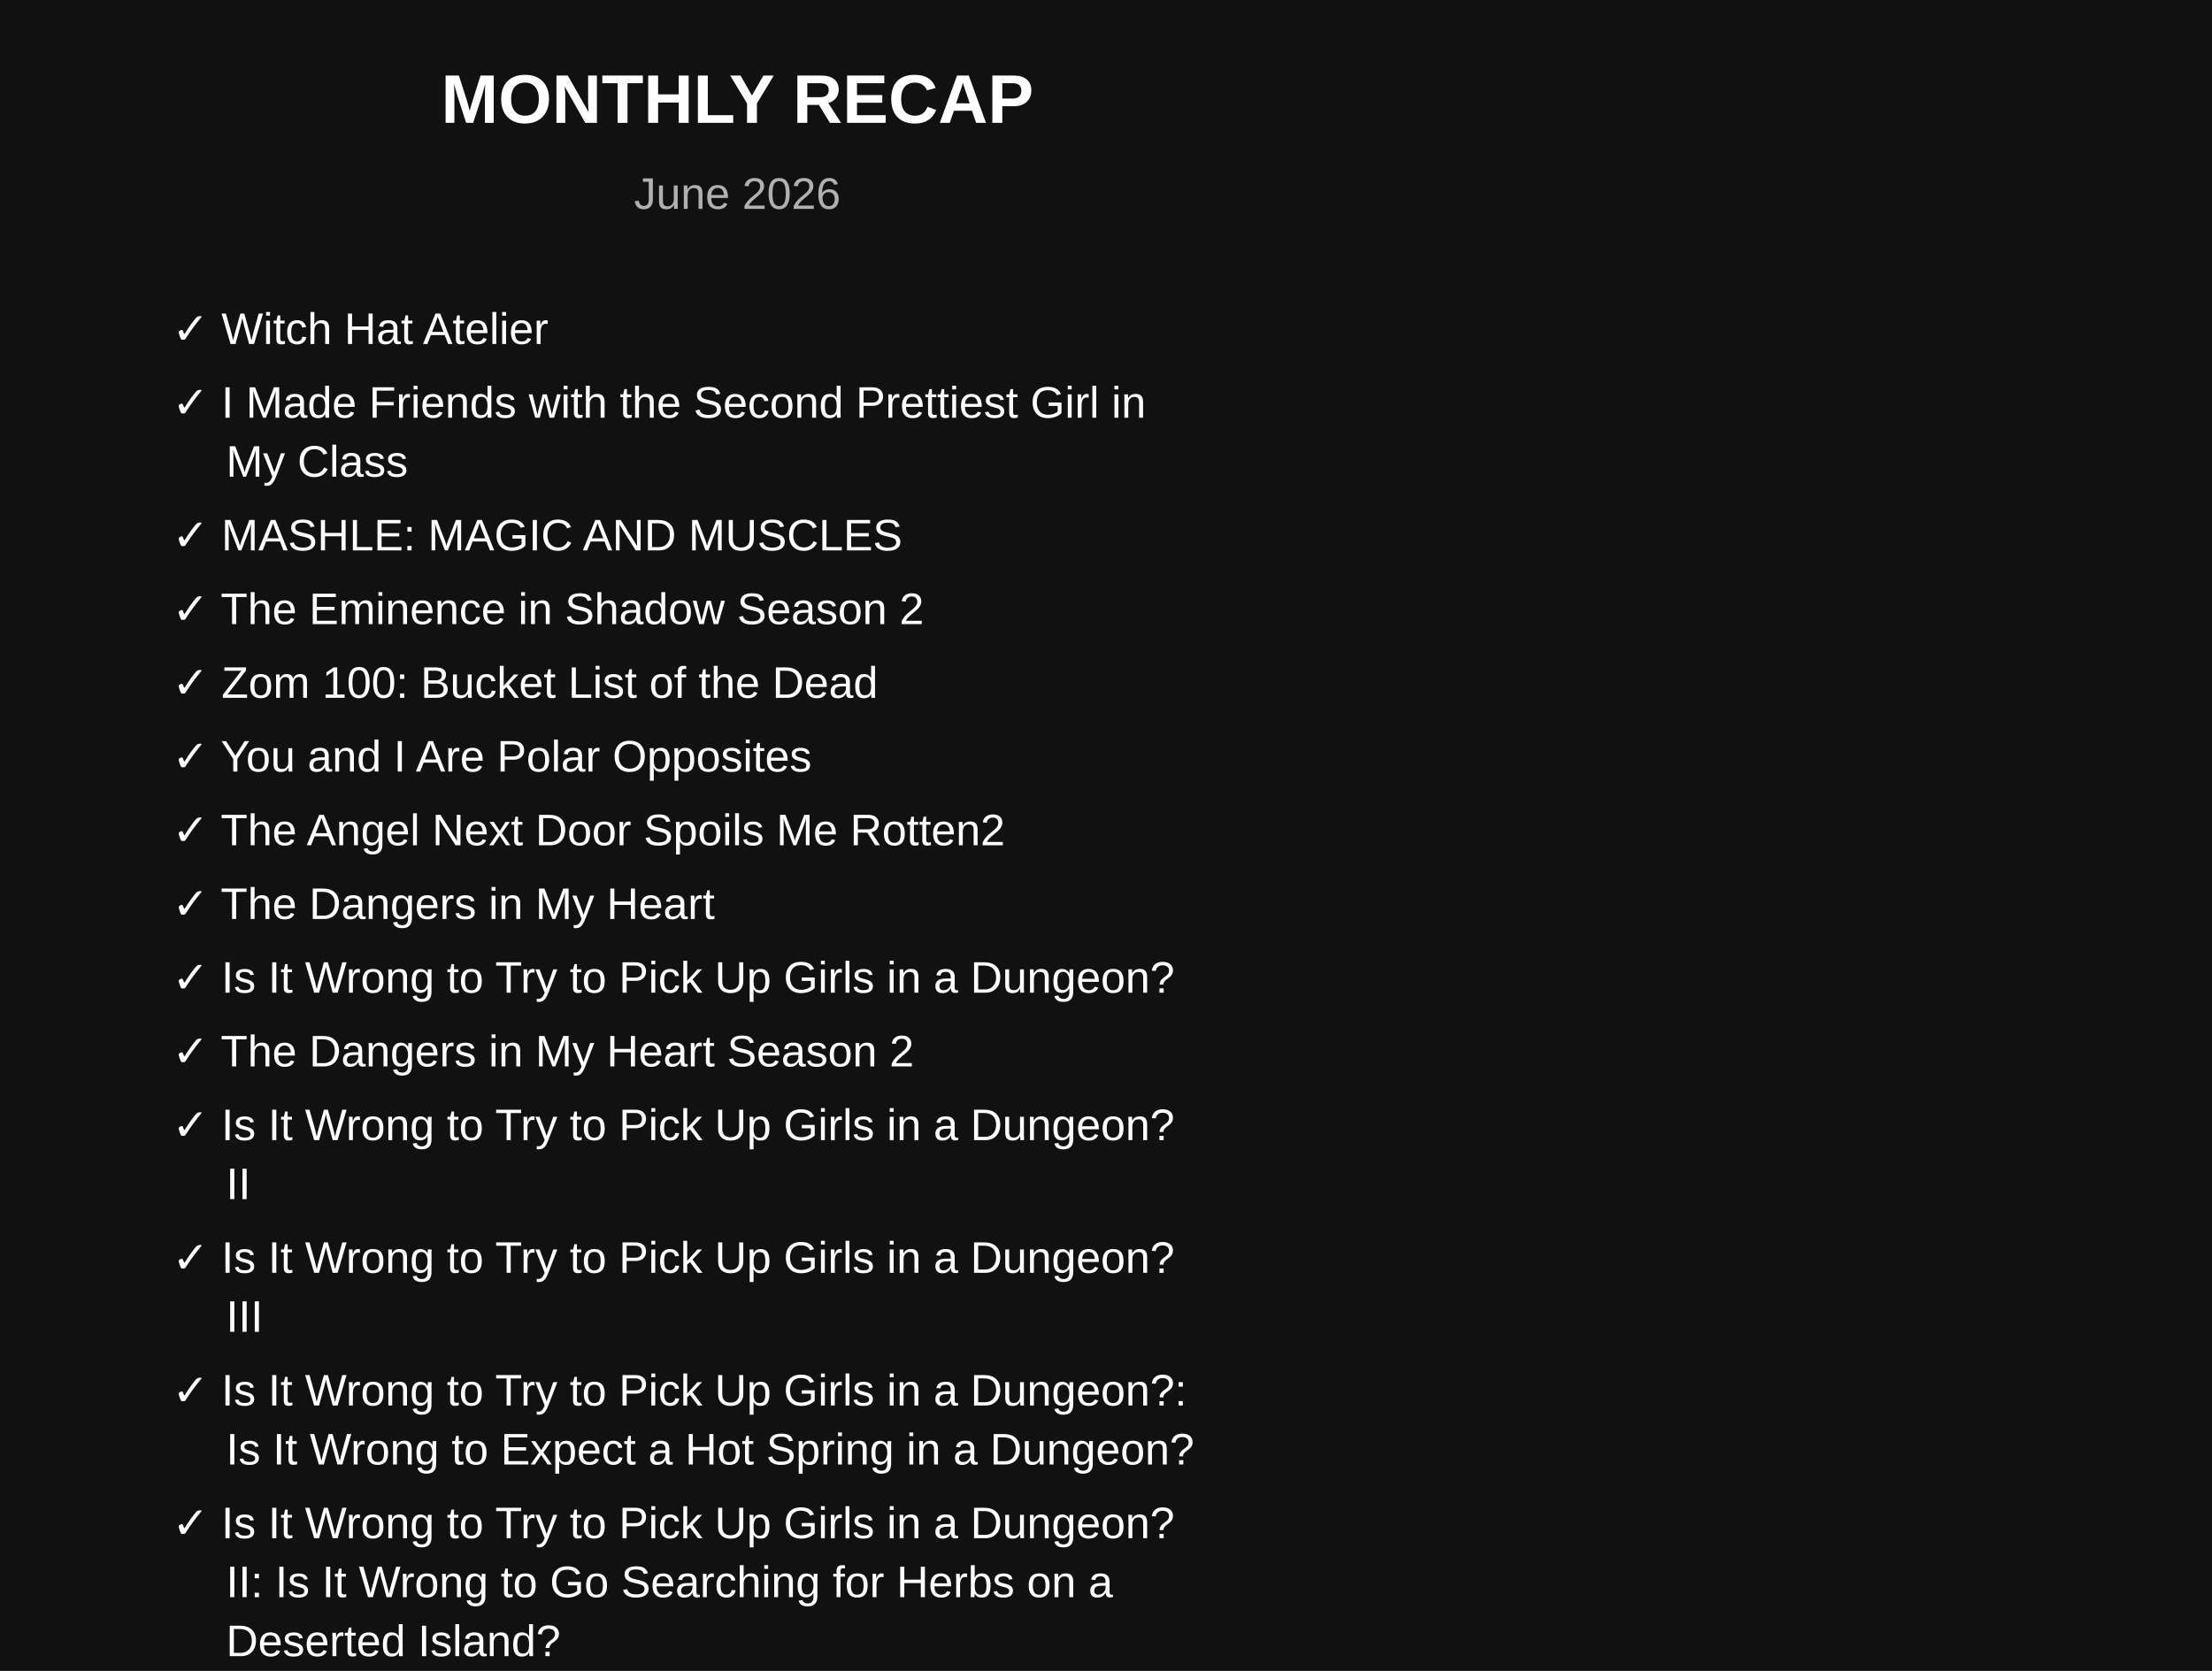
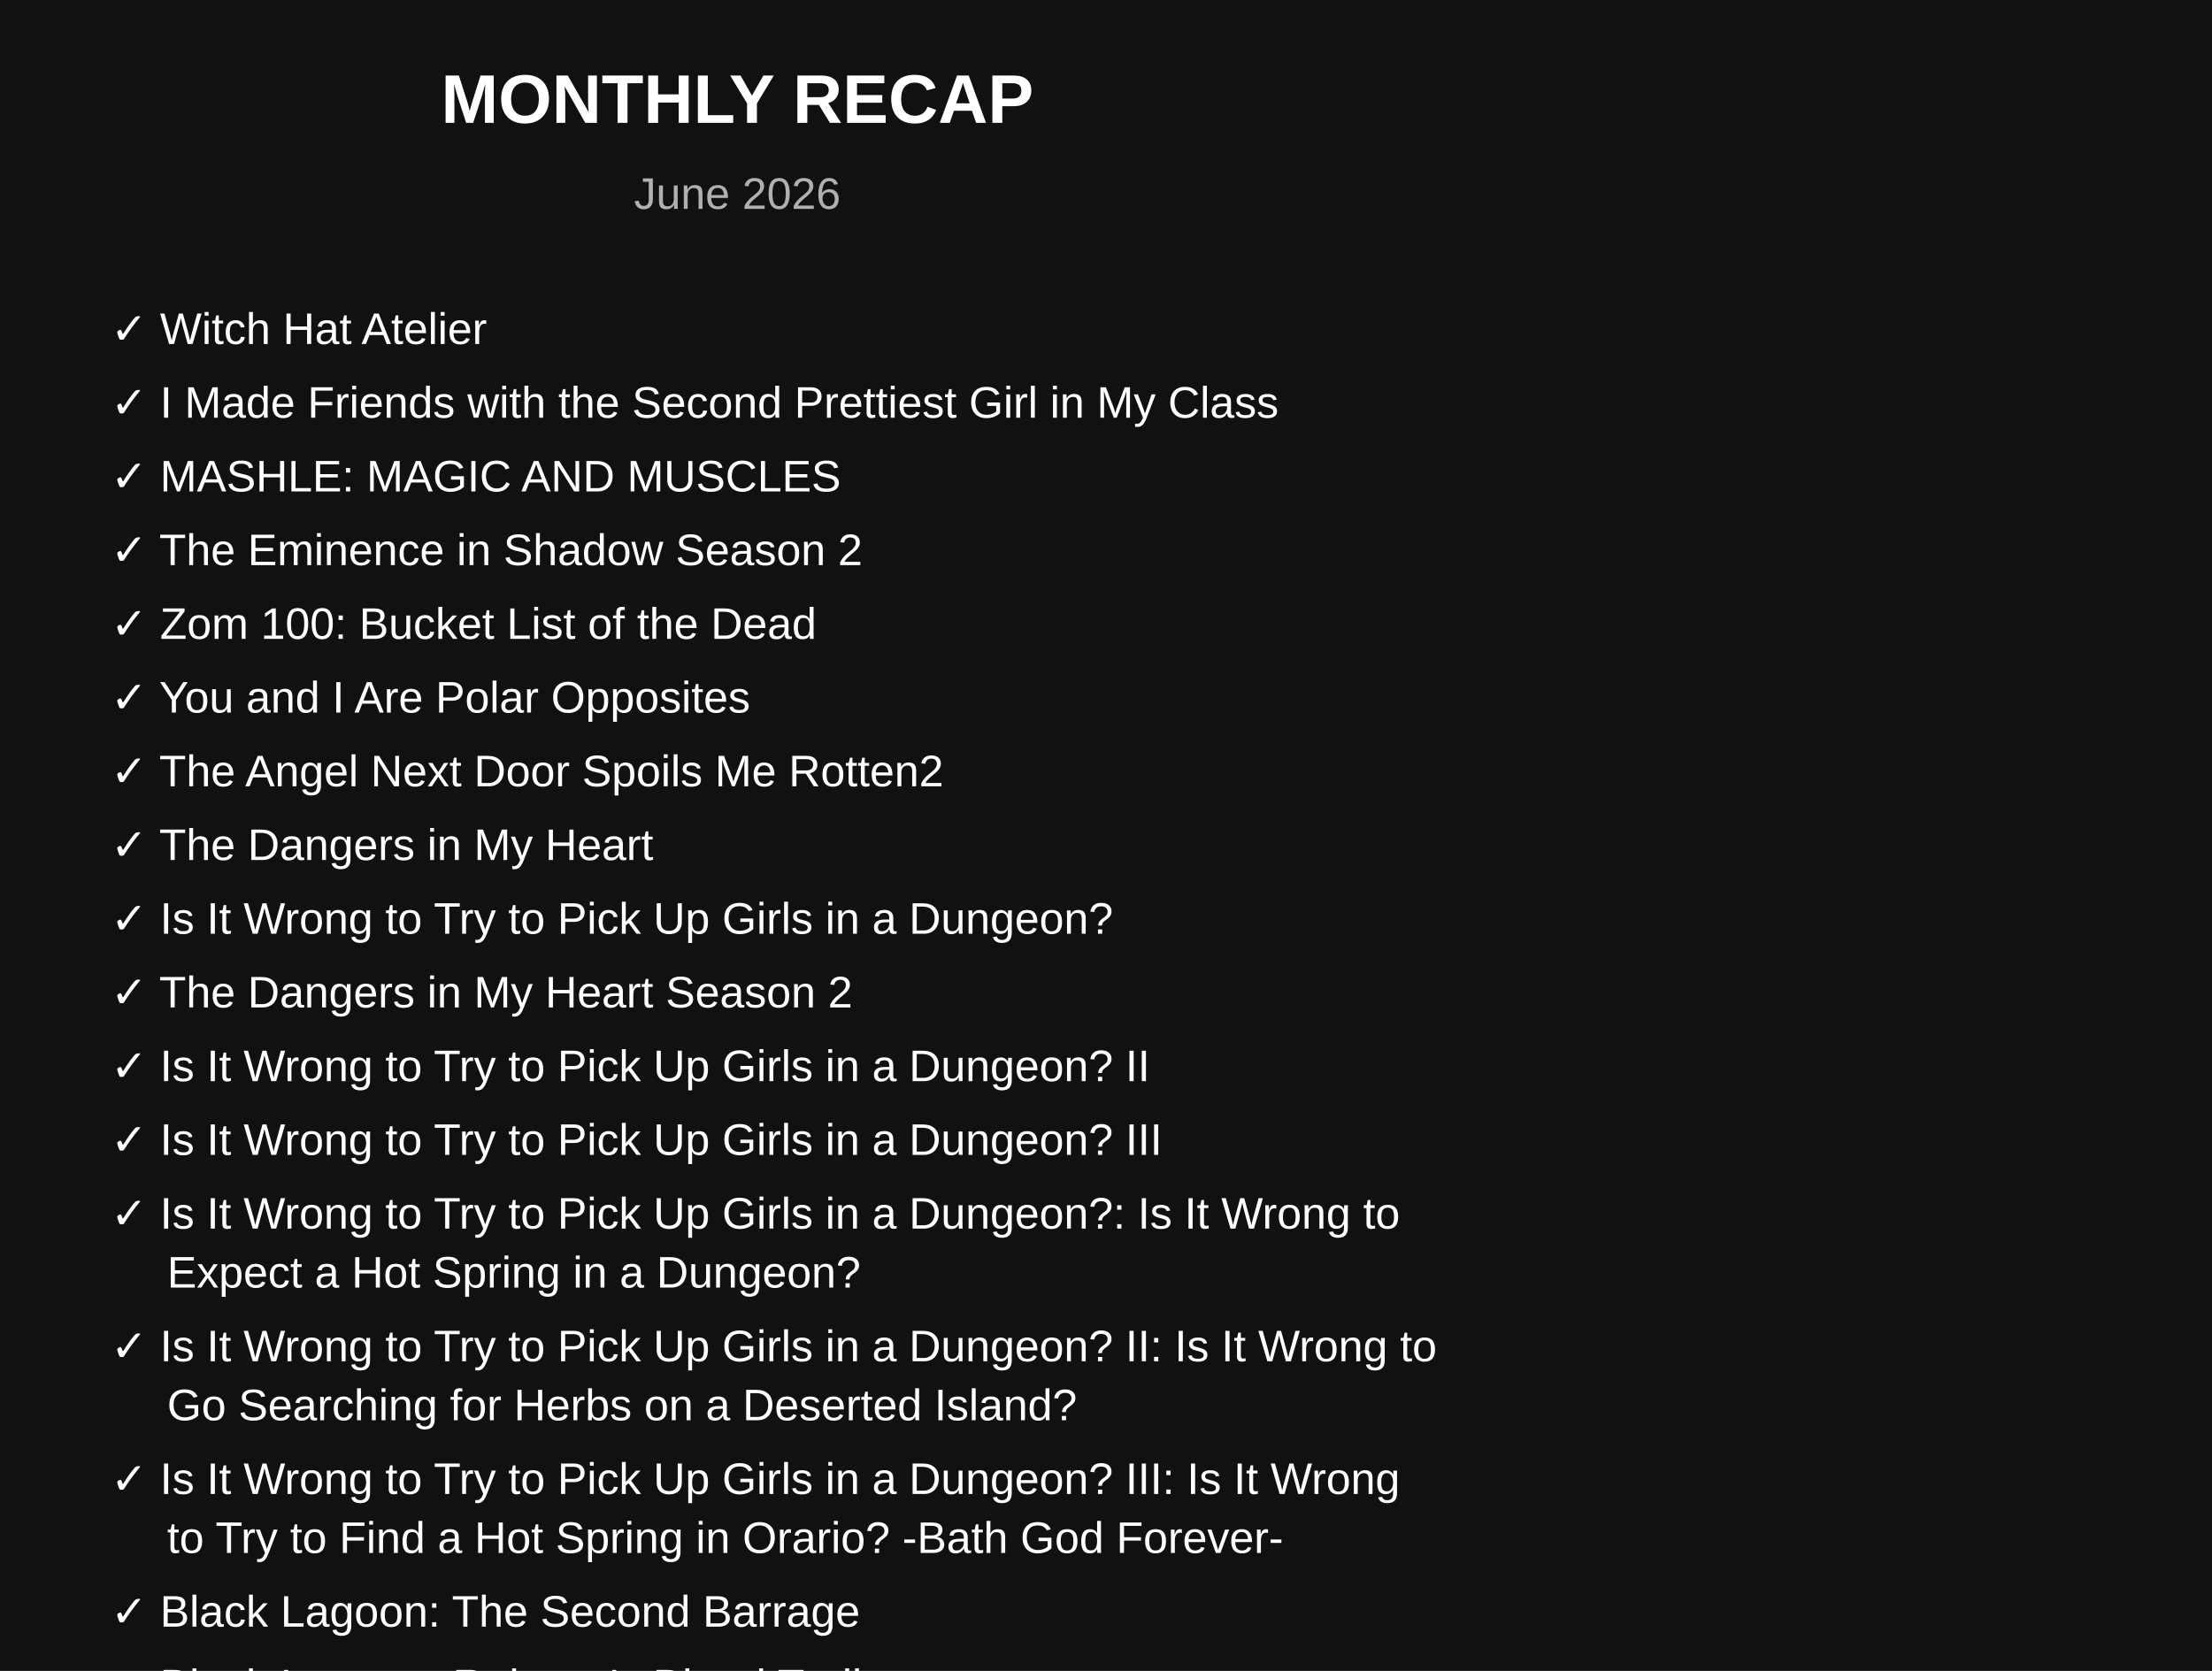
<svg xmlns="http://www.w3.org/2000/svg" width="900" height="680">
  <rect width="100%" height="100%" fill="#111111" />
  <text x="300" y="50" text-anchor="middle" fill="white" font-size="28" font-family="Arial" font-weight="bold">
    MONTHLY RECAP
</text>
  <text x="300" y="85" text-anchor="middle" fill="#b0b0b0" font-size="18" font-family="Arial">
    June 2026
</text>
-   <text x="70" y="140" fill="white" font-size="18" font-family="Arial">
+   <text x="45" y="140" fill="white" font-size="18" font-family="Arial">
    ✓ Witch Hat Atelier
</text>
-   <text x="70" y="170" fill="white" font-size="18" font-family="Arial">
-     ✓ I Made Friends with the Second Prettiest Girl in
+   <text x="45" y="170" fill="white" font-size="18" font-family="Arial">
+     ✓ I Made Friends with the Second Prettiest Girl in My Class
</text>
-   <text x="92" y="194" fill="white" font-size="18" font-family="Arial">
-     My Class
- </text>
-   <text x="70" y="224" fill="white" font-size="18" font-family="Arial">
+   <text x="45" y="200" fill="white" font-size="18" font-family="Arial">
    ✓ MASHLE: MAGIC AND MUSCLES
</text>
-   <text x="70" y="254" fill="white" font-size="18" font-family="Arial">
+   <text x="45" y="230" fill="white" font-size="18" font-family="Arial">
    ✓ The Eminence in Shadow Season 2
</text>
-   <text x="70" y="284" fill="white" font-size="18" font-family="Arial">
+   <text x="45" y="260" fill="white" font-size="18" font-family="Arial">
    ✓ Zom 100: Bucket List of the Dead
</text>
-   <text x="70" y="314" fill="white" font-size="18" font-family="Arial">
+   <text x="45" y="290" fill="white" font-size="18" font-family="Arial">
    ✓ You and I Are Polar Opposites
</text>
-   <text x="70" y="344" fill="white" font-size="18" font-family="Arial">
+   <text x="45" y="320" fill="white" font-size="18" font-family="Arial">
    ✓ The Angel Next Door Spoils Me Rotten2
</text>
-   <text x="70" y="374" fill="white" font-size="18" font-family="Arial">
+   <text x="45" y="350" fill="white" font-size="18" font-family="Arial">
    ✓ The Dangers in My Heart
</text>
-   <text x="70" y="404" fill="white" font-size="18" font-family="Arial">
+   <text x="45" y="380" fill="white" font-size="18" font-family="Arial">
    ✓ Is It Wrong to Try to Pick Up Girls in a Dungeon?
</text>
-   <text x="70" y="434" fill="white" font-size="18" font-family="Arial">
+   <text x="45" y="410" fill="white" font-size="18" font-family="Arial">
    ✓ The Dangers in My Heart Season 2
</text>
-   <text x="70" y="464" fill="white" font-size="18" font-family="Arial">
-     ✓ Is It Wrong to Try to Pick Up Girls in a Dungeon?
+   <text x="45" y="440" fill="white" font-size="18" font-family="Arial">
+     ✓ Is It Wrong to Try to Pick Up Girls in a Dungeon? II
</text>
-   <text x="92" y="488" fill="white" font-size="18" font-family="Arial">
-     II
+   <text x="45" y="470" fill="white" font-size="18" font-family="Arial">
+     ✓ Is It Wrong to Try to Pick Up Girls in a Dungeon? III
</text>
-   <text x="70" y="518" fill="white" font-size="18" font-family="Arial">
-     ✓ Is It Wrong to Try to Pick Up Girls in a Dungeon?
+   <text x="45" y="500" fill="white" font-size="18" font-family="Arial">
+     ✓ Is It Wrong to Try to Pick Up Girls in a Dungeon?: Is It Wrong to
</text>
-   <text x="92" y="542" fill="white" font-size="18" font-family="Arial">
-     III
+   <text x="68" y="524" fill="white" font-size="18" font-family="Arial">
+     Expect a Hot Spring in a Dungeon?
</text>
-   <text x="70" y="572" fill="white" font-size="18" font-family="Arial">
-     ✓ Is It Wrong to Try to Pick Up Girls in a Dungeon?:
+   <text x="45" y="554" fill="white" font-size="18" font-family="Arial">
+     ✓ Is It Wrong to Try to Pick Up Girls in a Dungeon? II: Is It Wrong to
</text>
-   <text x="92" y="596" fill="white" font-size="18" font-family="Arial">
-     Is It Wrong to Expect a Hot Spring in a Dungeon?
+   <text x="68" y="578" fill="white" font-size="18" font-family="Arial">
+     Go Searching for Herbs on a Deserted Island?
</text>
-   <text x="70" y="626" fill="white" font-size="18" font-family="Arial">
-     ✓ Is It Wrong to Try to Pick Up Girls in a Dungeon?
+   <text x="45" y="608" fill="white" font-size="18" font-family="Arial">
+     ✓ Is It Wrong to Try to Pick Up Girls in a Dungeon? III: Is It Wrong
</text>
-   <text x="92" y="650" fill="white" font-size="18" font-family="Arial">
-     II: Is It Wrong to Go Searching for Herbs on a
+   <text x="68" y="632" fill="white" font-size="18" font-family="Arial">
+     to Try to Find a Hot Spring in Orario? -Bath God Forever-
</text>
-   <text x="92" y="674" fill="white" font-size="18" font-family="Arial">
-     Deserted Island?
- </text>
-   <text x="70" y="704" fill="white" font-size="18" font-family="Arial">
-     ✓ Is It Wrong to Try to Pick Up Girls in a Dungeon?
- </text>
-   <text x="92" y="728" fill="white" font-size="18" font-family="Arial">
-     III: Is It Wrong to Try to Find a Hot Spring in
- </text>
-   <text x="92" y="752" fill="white" font-size="18" font-family="Arial">
-     Orario? -Bath God Forever-
- </text>
-   <text x="70" y="782" fill="white" font-size="18" font-family="Arial">
+   <text x="45" y="662" fill="white" font-size="18" font-family="Arial">
    ✓ Black Lagoon: The Second Barrage
</text>
-   <text x="70" y="812" fill="white" font-size="18" font-family="Arial">
+   <text x="45" y="692" fill="white" font-size="18" font-family="Arial">
    ✓ Black Lagoon: Roberta's Blood Trail
</text>
</svg>
